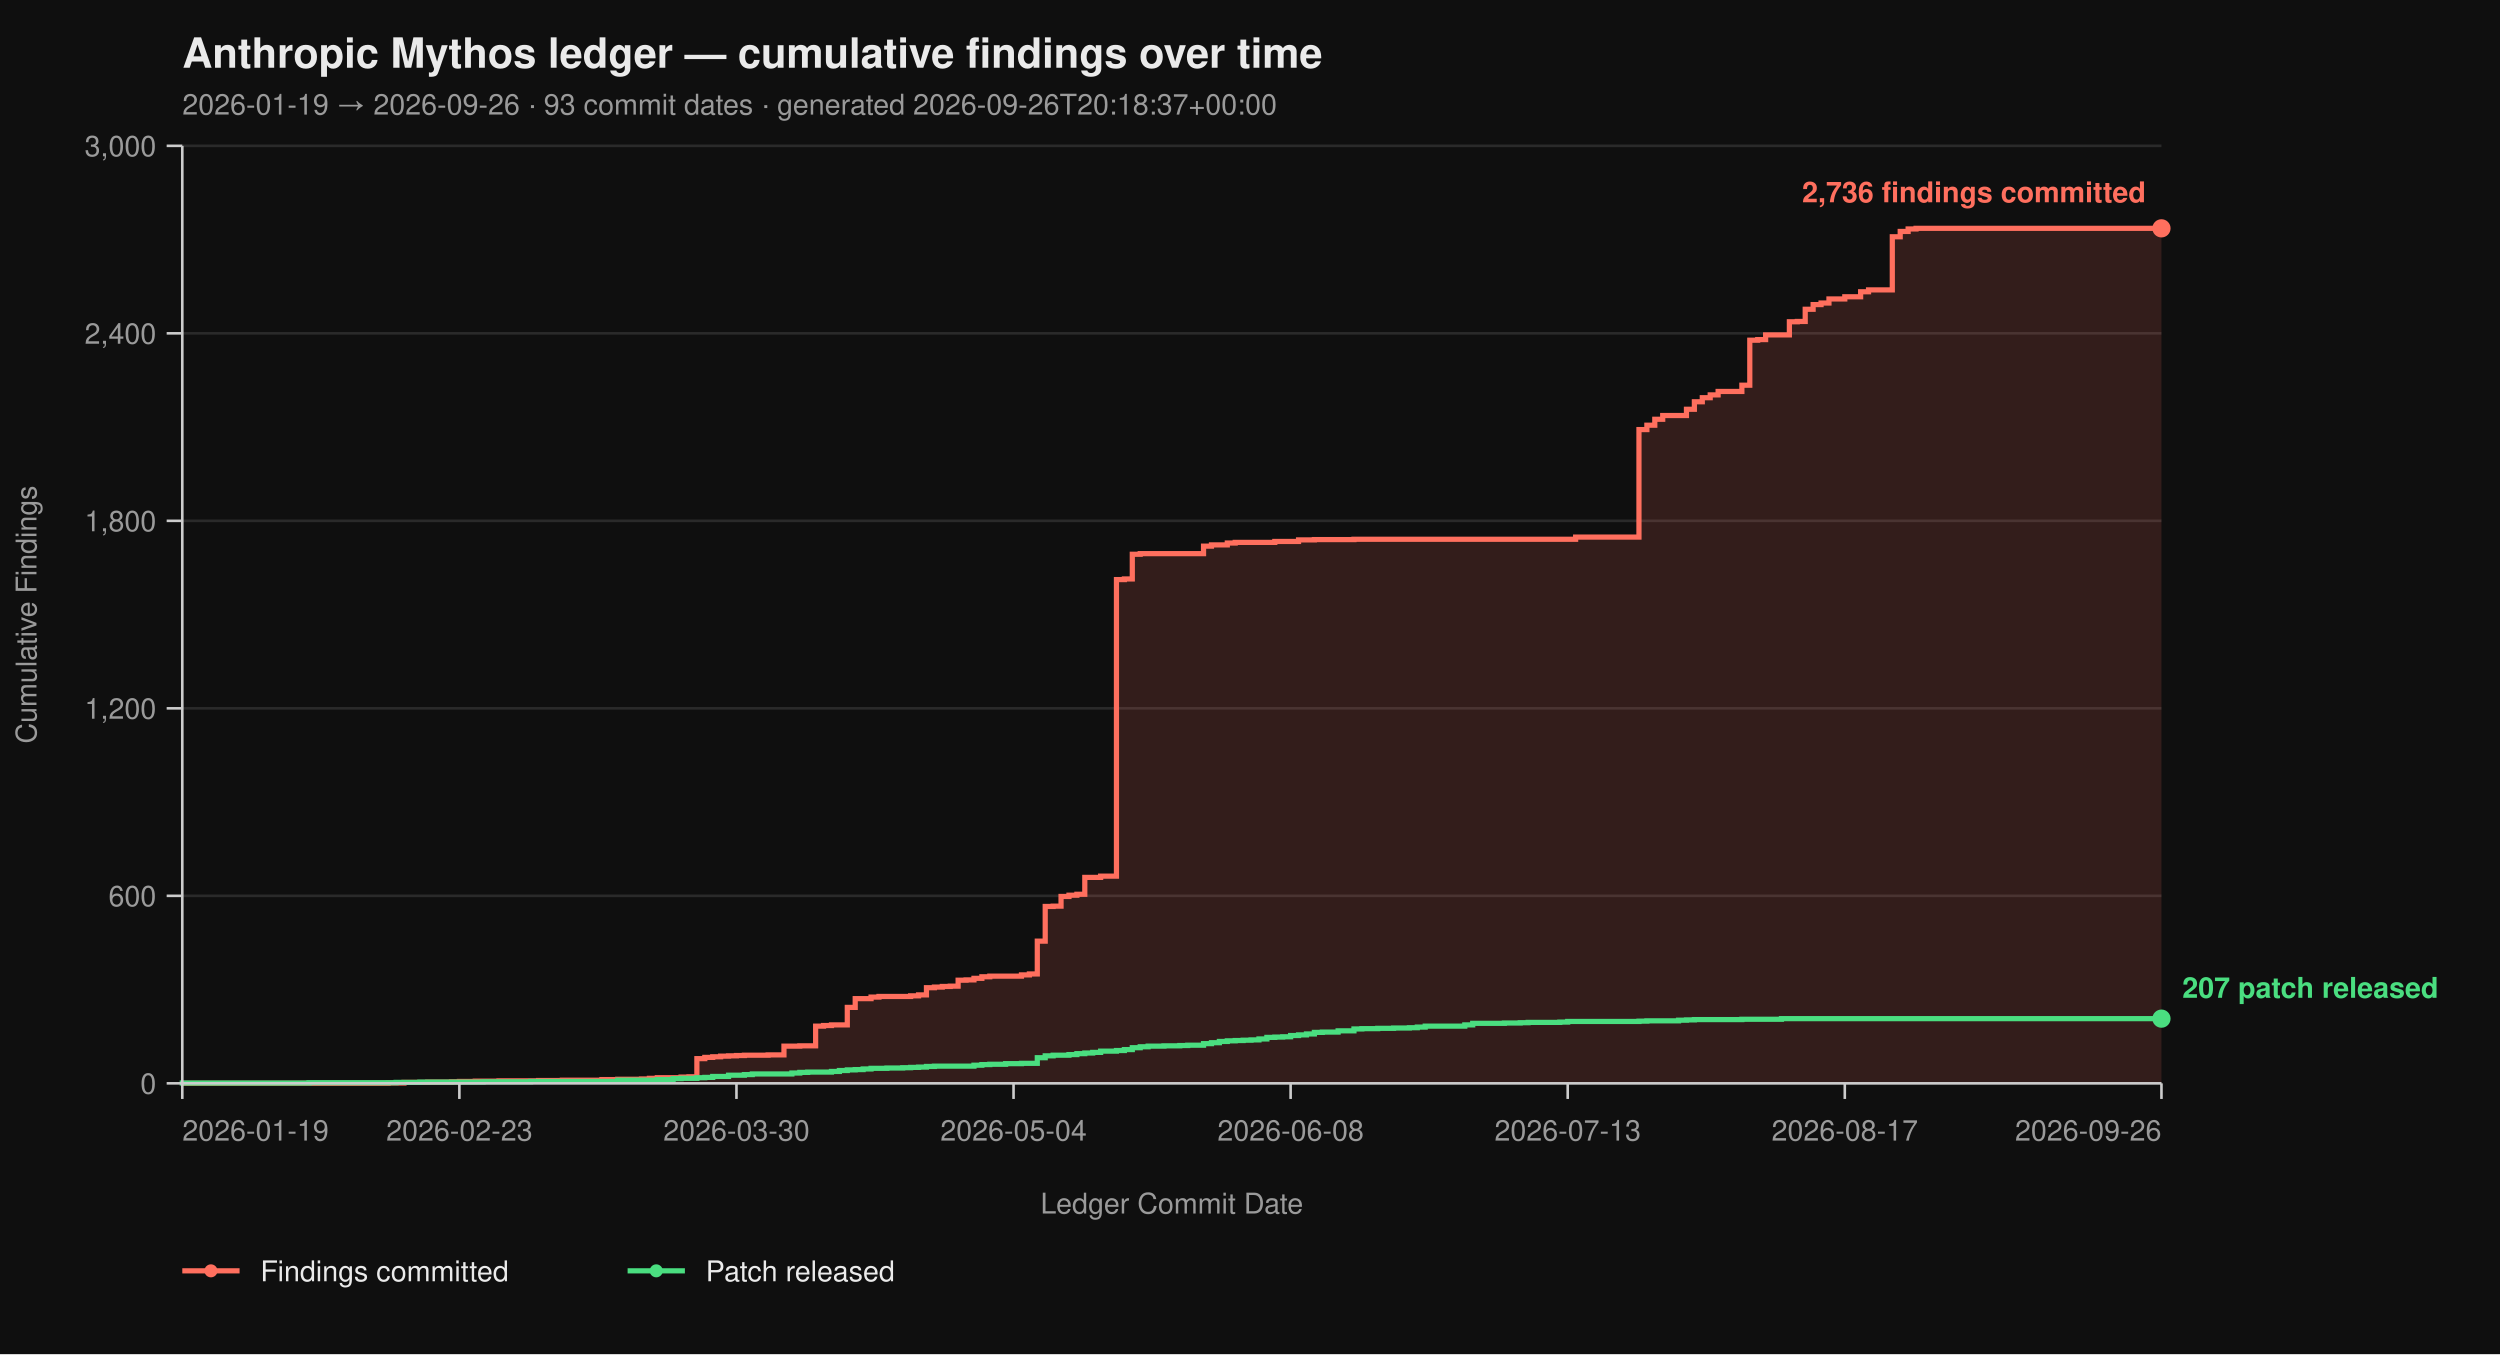
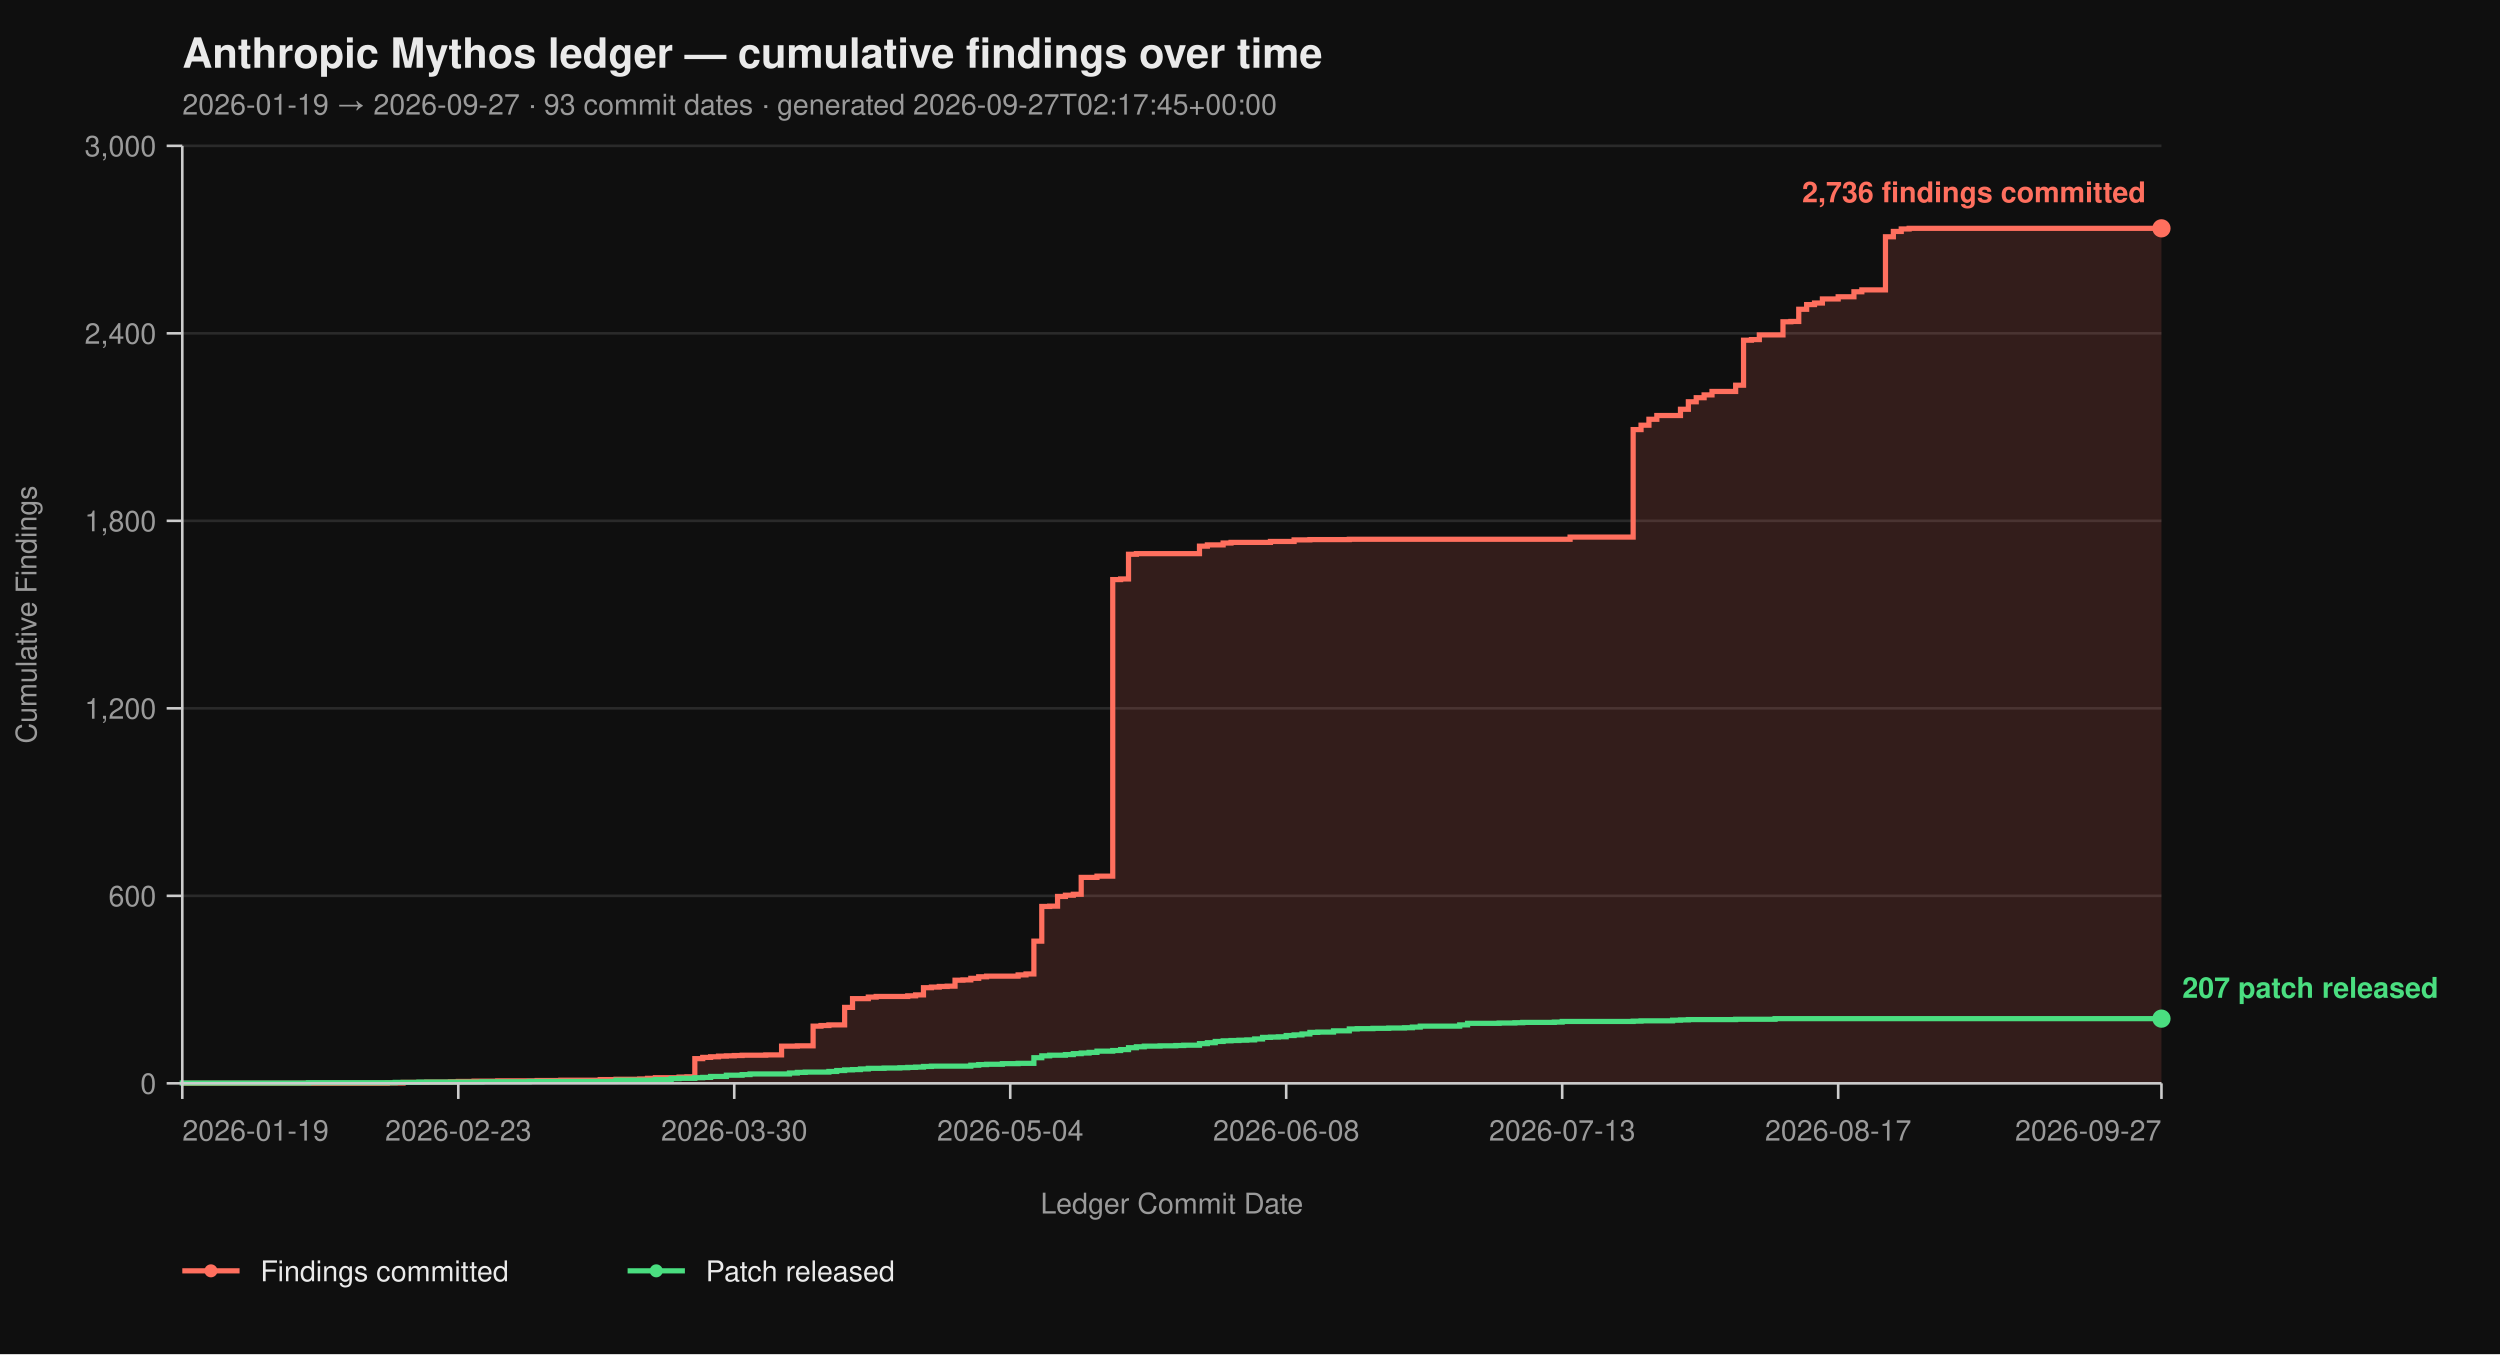
<svg xmlns="http://www.w3.org/2000/svg" viewBox="0 0 960 520" width="960" height="520" font-family="-apple-system, BlinkMacSystemFont, 'Segoe UI', Helvetica, Arial, sans-serif">
  <rect width="100%" height="100%" fill="#0f0f0f" />
  <text x="70" y="26" fill="#eaeaea" font-size="16" font-weight="700">Anthropic Mythos ledger — cumulative findings over time</text>
-   <text x="70" y="44" fill="#9a9a9a" font-size="11">2026-01-19 → 2026-09-26  ·  93 commit dates  ·  generated 2026-09-26T20:18:37+00:00</text>
+   <text x="70" y="44" fill="#9a9a9a" font-size="11">2026-01-19 → 2026-09-27  ·  93 commit dates  ·  generated 2026-09-27T02:17:45+00:00</text>
  <line x1="70" y1="416.00" x2="830" y2="416.00" stroke="#2a2a2a" stroke-width="1" />
  <line x1="70" y1="344.00" x2="830" y2="344.00" stroke="#2a2a2a" stroke-width="1" />
  <line x1="70" y1="272.00" x2="830" y2="272.00" stroke="#2a2a2a" stroke-width="1" />
  <line x1="70" y1="200.00" x2="830" y2="200.00" stroke="#2a2a2a" stroke-width="1" />
  <line x1="70" y1="128.00" x2="830" y2="128.00" stroke="#2a2a2a" stroke-width="1" />
  <line x1="70" y1="56.00" x2="830" y2="56.00" stroke="#2a2a2a" stroke-width="1" />
-   <path d="M 70.00 416.00 L 149.04 416.00 L 149.04 415.88 L 155.12 415.88 L 155.12 415.64 L 164.24 415.64 L 164.24 415.52 L 173.36 415.52 L 173.36 415.40 L 176.40 415.40 L 176.40 415.28 L 182.48 415.28 L 182.48 415.16 L 191.60 415.16 L 191.60 415.04 L 206.80 415.04 L 206.80 414.92 L 215.92 414.92 L 215.92 414.80 L 231.12 414.80 L 231.12 414.56 L 237.20 414.56 L 237.20 414.44 L 246.32 414.44 L 246.32 414.32 L 249.36 414.32 L 249.36 414.08 L 252.40 414.08 L 252.40 413.84 L 261.52 413.84 L 261.52 413.60 L 264.56 413.60 L 264.56 413.48 L 267.60 413.48 L 267.60 406.52 L 270.64 406.52 L 270.64 406.04 L 273.68 406.04 L 273.68 405.80 L 276.72 405.80 L 276.72 405.56 L 279.76 405.56 L 279.76 405.44 L 282.80 405.44 L 282.80 405.32 L 285.84 405.32 L 285.84 405.20 L 294.96 405.20 L 294.96 405.08 L 301.04 405.08 L 301.04 401.72 L 307.12 401.72 L 307.12 401.60 L 313.20 401.60 L 313.20 394.04 L 316.24 394.04 L 316.24 393.80 L 319.28 393.80 L 319.28 393.56 L 325.36 393.56 L 325.36 386.84 L 328.40 386.84 L 328.40 383.48 L 334.48 383.48 L 334.48 382.88 L 337.52 382.88 L 337.52 382.64 L 349.68 382.64 L 349.68 382.40 L 352.72 382.40 L 352.72 382.04 L 355.76 382.04 L 355.76 379.28 L 358.80 379.28 L 358.80 379.04 L 361.84 379.04 L 361.84 378.80 L 364.88 378.80 L 364.88 378.68 L 367.92 378.68 L 367.92 376.40 L 370.96 376.40 L 370.96 376.28 L 374.00 376.28 L 374.00 375.68 L 377.04 375.68 L 377.04 375.08 L 380.08 375.08 L 380.08 374.84 L 392.24 374.84 L 392.24 374.36 L 395.28 374.36 L 395.28 374.00 L 398.32 374.00 L 398.32 361.40 L 401.36 361.40 L 401.36 348.08 L 404.40 348.08 L 404.40 347.96 L 407.44 347.96 L 407.44 344.24 L 410.48 344.24 L 410.48 343.76 L 413.52 343.76 L 413.52 343.40 L 416.56 343.40 L 416.56 336.92 L 422.64 336.92 L 422.64 336.44 L 428.72 336.44 L 428.72 222.56 L 431.76 222.56 L 431.76 222.32 L 434.80 222.32 L 434.80 212.84 L 437.84 212.84 L 437.84 212.60 L 462.16 212.60 L 462.16 209.72 L 465.20 209.72 L 465.20 209.24 L 471.28 209.24 L 471.28 208.52 L 474.32 208.52 L 474.32 208.28 L 489.52 208.28 L 489.52 207.92 L 498.64 207.92 L 498.64 207.32 L 504.72 207.32 L 504.72 207.20 L 519.92 207.20 L 519.92 207.08 L 605.04 207.08 L 605.04 206.24 L 629.36 206.24 L 629.36 164.96 L 632.40 164.96 L 632.40 163.28 L 635.44 163.28 L 635.44 161.00 L 638.48 161.00 L 638.48 159.56 L 647.60 159.56 L 647.60 157.16 L 650.64 157.16 L 650.64 154.28 L 653.68 154.28 L 653.68 152.72 L 656.72 152.72 L 656.72 151.64 L 659.76 151.64 L 659.76 150.32 L 668.88 150.32 L 668.88 147.92 L 671.92 147.92 L 671.92 130.64 L 674.96 130.64 L 674.96 130.40 L 678.00 130.40 L 678.00 128.60 L 687.12 128.60 L 687.12 123.56 L 690.16 123.56 L 690.16 123.44 L 693.20 123.44 L 693.20 118.76 L 696.24 118.76 L 696.24 116.96 L 699.28 116.96 L 699.28 116.36 L 702.32 116.36 L 702.32 114.80 L 708.40 114.80 L 708.40 113.96 L 714.48 113.96 L 714.48 112.04 L 717.52 112.04 L 717.52 111.32 L 726.64 111.32 L 726.64 90.92 L 729.68 90.92 L 729.68 88.88 L 732.72 88.88 L 732.72 87.92 L 735.76 87.92 L 735.76 87.68 L 830.00 87.68 L 830.00 416.00 Z" fill="#ff6f5e26" stroke="none" />
-   <path d="M 70.00 416.00 L 149.04 416.00 L 149.04 415.88 L 155.12 415.88 L 155.12 415.64 L 164.24 415.64 L 164.24 415.52 L 173.36 415.52 L 173.36 415.40 L 176.40 415.40 L 176.40 415.28 L 182.48 415.28 L 182.48 415.16 L 191.60 415.16 L 191.60 415.04 L 206.80 415.04 L 206.80 414.92 L 215.92 414.92 L 215.92 414.80 L 231.12 414.80 L 231.12 414.56 L 237.20 414.56 L 237.20 414.44 L 246.32 414.44 L 246.32 414.32 L 249.36 414.32 L 249.36 414.08 L 252.40 414.08 L 252.40 413.84 L 261.52 413.84 L 261.52 413.60 L 264.56 413.60 L 264.56 413.48 L 267.60 413.48 L 267.60 406.52 L 270.64 406.52 L 270.64 406.04 L 273.68 406.04 L 273.68 405.80 L 276.72 405.80 L 276.72 405.56 L 279.76 405.56 L 279.76 405.44 L 282.80 405.44 L 282.80 405.32 L 285.84 405.32 L 285.84 405.20 L 294.96 405.20 L 294.96 405.08 L 301.04 405.08 L 301.04 401.72 L 307.12 401.72 L 307.12 401.60 L 313.20 401.60 L 313.20 394.04 L 316.24 394.04 L 316.24 393.80 L 319.28 393.80 L 319.28 393.56 L 325.36 393.56 L 325.36 386.84 L 328.40 386.84 L 328.40 383.48 L 334.48 383.48 L 334.48 382.88 L 337.52 382.88 L 337.52 382.64 L 349.68 382.64 L 349.68 382.40 L 352.72 382.40 L 352.72 382.04 L 355.76 382.04 L 355.76 379.28 L 358.80 379.28 L 358.80 379.04 L 361.84 379.04 L 361.84 378.80 L 364.88 378.80 L 364.88 378.68 L 367.92 378.68 L 367.92 376.40 L 370.96 376.40 L 370.96 376.28 L 374.00 376.28 L 374.00 375.68 L 377.04 375.68 L 377.04 375.08 L 380.08 375.08 L 380.08 374.84 L 392.24 374.84 L 392.24 374.36 L 395.28 374.36 L 395.28 374.00 L 398.32 374.00 L 398.32 361.40 L 401.36 361.40 L 401.36 348.08 L 404.40 348.08 L 404.40 347.96 L 407.44 347.96 L 407.44 344.24 L 410.48 344.24 L 410.48 343.76 L 413.52 343.76 L 413.52 343.40 L 416.56 343.40 L 416.56 336.92 L 422.64 336.92 L 422.64 336.44 L 428.72 336.44 L 428.72 222.56 L 431.76 222.56 L 431.76 222.32 L 434.80 222.32 L 434.80 212.84 L 437.84 212.84 L 437.84 212.60 L 462.16 212.60 L 462.16 209.72 L 465.20 209.72 L 465.20 209.24 L 471.28 209.24 L 471.28 208.52 L 474.32 208.52 L 474.32 208.28 L 489.52 208.28 L 489.52 207.92 L 498.64 207.92 L 498.64 207.32 L 504.72 207.32 L 504.72 207.20 L 519.92 207.20 L 519.92 207.08 L 605.04 207.08 L 605.04 206.24 L 629.36 206.24 L 629.36 164.96 L 632.40 164.96 L 632.40 163.28 L 635.44 163.28 L 635.44 161.00 L 638.48 161.00 L 638.48 159.56 L 647.60 159.56 L 647.60 157.16 L 650.64 157.16 L 650.64 154.28 L 653.68 154.28 L 653.68 152.72 L 656.72 152.72 L 656.72 151.64 L 659.76 151.64 L 659.76 150.32 L 668.88 150.32 L 668.88 147.92 L 671.92 147.92 L 671.92 130.64 L 674.96 130.64 L 674.96 130.40 L 678.00 130.40 L 678.00 128.60 L 687.12 128.60 L 687.12 123.56 L 690.16 123.56 L 690.16 123.44 L 693.20 123.44 L 693.20 118.76 L 696.24 118.76 L 696.24 116.96 L 699.28 116.96 L 699.28 116.36 L 702.32 116.36 L 702.32 114.80 L 708.40 114.80 L 708.40 113.96 L 714.48 113.96 L 714.48 112.04 L 717.52 112.04 L 717.52 111.32 L 726.64 111.32 L 726.64 90.92 L 729.68 90.92 L 729.68 88.88 L 732.72 88.88 L 732.72 87.92 L 735.76 87.92 L 735.76 87.68 L 830.00 87.68" fill="none" stroke="#ff6f5e" stroke-width="2" stroke-linejoin="miter" stroke-linecap="butt" />
-   <path d="M 70.00 416.00 L 70.00 416.00 L 70.00 415.88 L 118.64 415.88 L 118.64 415.76 L 152.08 415.76 L 152.08 415.64 L 161.20 415.64 L 161.20 415.52 L 185.52 415.52 L 185.52 415.40 L 203.76 415.40 L 203.76 415.28 L 237.20 415.28 L 237.20 414.80 L 252.40 414.80 L 252.40 414.56 L 258.48 414.56 L 258.48 414.20 L 261.52 414.20 L 261.52 414.08 L 267.60 414.08 L 267.60 413.84 L 270.64 413.84 L 270.64 413.72 L 273.68 413.72 L 273.68 413.36 L 279.76 413.36 L 279.76 412.88 L 285.84 412.88 L 285.84 412.64 L 288.88 412.64 L 288.88 412.40 L 304.08 412.40 L 304.08 412.04 L 307.12 412.04 L 307.12 411.80 L 310.16 411.80 L 310.16 411.68 L 319.28 411.68 L 319.28 411.44 L 322.32 411.44 L 322.32 411.08 L 325.36 411.08 L 325.36 410.84 L 328.40 410.84 L 328.40 410.72 L 331.44 410.72 L 331.44 410.48 L 334.48 410.48 L 334.48 410.24 L 340.56 410.24 L 340.56 410.12 L 346.64 410.12 L 346.64 410.00 L 349.68 410.00 L 349.68 409.88 L 352.72 409.88 L 352.72 409.76 L 355.76 409.76 L 355.76 409.52 L 358.80 409.52 L 358.80 409.40 L 374.00 409.40 L 374.00 409.04 L 377.04 409.04 L 377.04 408.80 L 380.08 408.80 L 380.08 408.68 L 386.16 408.68 L 386.16 408.44 L 392.24 408.44 L 392.24 408.32 L 398.32 408.32 L 398.32 406.16 L 401.36 406.16 L 401.36 405.44 L 404.40 405.44 L 404.40 405.20 L 410.48 405.20 L 410.48 404.96 L 413.52 404.96 L 413.52 404.60 L 416.56 404.60 L 416.56 404.36 L 419.60 404.36 L 419.60 404.12 L 422.64 404.12 L 422.64 403.64 L 428.72 403.64 L 428.72 403.40 L 431.76 403.40 L 431.76 403.04 L 434.80 403.04 L 434.80 402.32 L 437.84 402.32 L 437.84 401.96 L 440.88 401.96 L 440.88 401.72 L 446.96 401.72 L 446.96 401.60 L 453.04 401.60 L 453.04 401.48 L 456.08 401.48 L 456.08 401.36 L 462.16 401.36 L 462.16 400.76 L 465.20 400.76 L 465.20 400.40 L 468.24 400.40 L 468.24 399.92 L 471.28 399.92 L 471.28 399.68 L 474.32 399.68 L 474.32 399.56 L 477.36 399.56 L 477.36 399.44 L 480.40 399.44 L 480.40 399.32 L 483.44 399.32 L 483.44 398.96 L 486.48 398.96 L 486.48 398.36 L 489.52 398.36 L 489.52 398.24 L 492.56 398.24 L 492.56 398.12 L 495.60 398.12 L 495.60 397.64 L 498.64 397.64 L 498.64 397.40 L 501.68 397.40 L 501.68 397.04 L 504.72 397.04 L 504.72 396.44 L 507.76 396.44 L 507.76 396.32 L 513.84 396.32 L 513.84 395.84 L 519.92 395.84 L 519.92 395.12 L 522.96 395.12 L 522.96 395.00 L 529.04 395.00 L 529.04 394.88 L 535.12 394.88 L 535.12 394.76 L 541.20 394.76 L 541.20 394.64 L 544.24 394.64 L 544.24 394.40 L 547.28 394.40 L 547.28 394.04 L 562.48 394.04 L 562.48 393.56 L 565.52 393.56 L 565.52 392.96 L 577.68 392.96 L 577.68 392.84 L 583.76 392.84 L 583.76 392.72 L 586.80 392.72 L 586.80 392.60 L 598.96 392.60 L 598.96 392.48 L 602.00 392.48 L 602.00 392.24 L 629.36 392.24 L 629.36 392.12 L 632.40 392.12 L 632.40 392.00 L 644.56 392.00 L 644.56 391.76 L 647.60 391.76 L 647.60 391.64 L 650.64 391.64 L 650.64 391.52 L 668.88 391.52 L 668.88 391.40 L 684.08 391.40 L 684.08 391.16 L 830.00 391.16" fill="none" stroke="#4ade80" stroke-width="2" stroke-linejoin="miter" stroke-linecap="butt" />
+   <path d="M 70.00 416.00 L 148.73 416.00 L 148.73 415.88 L 154.78 415.88 L 154.78 415.64 L 163.86 415.64 L 163.86 415.52 L 172.95 415.52 L 172.95 415.40 L 175.98 415.40 L 175.98 415.28 L 182.03 415.28 L 182.03 415.16 L 191.12 415.16 L 191.12 415.04 L 206.25 415.04 L 206.25 414.92 L 215.34 414.92 L 215.34 414.80 L 230.48 414.80 L 230.48 414.56 L 236.53 414.56 L 236.53 414.44 L 245.62 414.44 L 245.62 414.32 L 248.65 414.32 L 248.65 414.08 L 251.67 414.08 L 251.67 413.84 L 260.76 413.84 L 260.76 413.60 L 263.78 413.60 L 263.78 413.48 L 266.81 413.48 L 266.81 406.52 L 269.84 406.52 L 269.84 406.04 L 272.87 406.04 L 272.87 405.80 L 275.90 405.80 L 275.90 405.56 L 278.92 405.56 L 278.92 405.44 L 281.95 405.44 L 281.95 405.32 L 284.98 405.32 L 284.98 405.20 L 294.06 405.20 L 294.06 405.08 L 300.12 405.08 L 300.12 401.72 L 306.18 401.72 L 306.18 401.60 L 312.23 401.60 L 312.23 394.04 L 315.26 394.04 L 315.26 393.80 L 318.29 393.80 L 318.29 393.56 L 324.34 393.56 L 324.34 386.84 L 327.37 386.84 L 327.37 383.48 L 333.43 383.48 L 333.43 382.88 L 336.45 382.88 L 336.45 382.64 L 348.57 382.64 L 348.57 382.40 L 351.59 382.40 L 351.59 382.04 L 354.62 382.04 L 354.62 379.28 L 357.65 379.28 L 357.65 379.04 L 360.68 379.04 L 360.68 378.80 L 363.71 378.80 L 363.71 378.68 L 366.73 378.68 L 366.73 376.40 L 369.76 376.40 L 369.76 376.28 L 372.79 376.28 L 372.79 375.68 L 375.82 375.68 L 375.82 375.08 L 378.84 375.08 L 378.84 374.84 L 390.96 374.84 L 390.96 374.36 L 393.98 374.36 L 393.98 374.00 L 397.01 374.00 L 397.01 361.40 L 400.04 361.40 L 400.04 348.08 L 403.07 348.08 L 403.07 347.96 L 406.10 347.96 L 406.10 344.24 L 409.12 344.24 L 409.12 343.76 L 412.15 343.76 L 412.15 343.40 L 415.18 343.40 L 415.18 336.92 L 421.24 336.92 L 421.24 336.44 L 427.29 336.44 L 427.29 222.56 L 430.32 222.56 L 430.32 222.32 L 433.35 222.32 L 433.35 212.84 L 436.37 212.84 L 436.37 212.60 L 460.60 212.60 L 460.60 209.72 L 463.63 209.72 L 463.63 209.24 L 469.68 209.24 L 469.68 208.52 L 472.71 208.52 L 472.71 208.28 L 487.85 208.28 L 487.85 207.92 L 496.93 207.92 L 496.93 207.32 L 502.99 207.32 L 502.99 207.20 L 518.13 207.20 L 518.13 207.08 L 602.91 207.08 L 602.91 206.24 L 627.13 206.24 L 627.13 164.96 L 630.16 164.96 L 630.16 163.28 L 633.19 163.28 L 633.19 161.00 L 636.22 161.00 L 636.22 159.56 L 645.30 159.56 L 645.30 157.16 L 648.33 157.16 L 648.33 154.28 L 651.35 154.28 L 651.35 152.72 L 654.38 152.72 L 654.38 151.64 L 657.41 151.64 L 657.41 150.32 L 666.49 150.32 L 666.49 147.92 L 669.52 147.92 L 669.52 130.64 L 672.55 130.64 L 672.55 130.40 L 675.58 130.40 L 675.58 128.60 L 684.66 128.60 L 684.66 123.56 L 687.69 123.56 L 687.69 123.44 L 690.72 123.44 L 690.72 118.76 L 693.75 118.76 L 693.75 116.96 L 696.77 116.96 L 696.77 116.36 L 699.80 116.36 L 699.80 114.80 L 705.86 114.80 L 705.86 113.96 L 711.91 113.96 L 711.91 112.04 L 714.94 112.04 L 714.94 111.32 L 724.02 111.32 L 724.02 90.92 L 727.05 90.92 L 727.05 88.88 L 730.08 88.88 L 730.08 87.92 L 733.11 87.92 L 733.11 87.68 L 830.00 87.68 L 830.00 416.00 Z" fill="#ff6f5e26" stroke="none" />
+   <path d="M 70.00 416.00 L 148.73 416.00 L 148.73 415.88 L 154.78 415.88 L 154.78 415.64 L 163.86 415.64 L 163.86 415.52 L 172.95 415.52 L 172.95 415.40 L 175.98 415.40 L 175.98 415.28 L 182.03 415.28 L 182.03 415.16 L 191.12 415.16 L 191.12 415.04 L 206.25 415.04 L 206.25 414.92 L 215.34 414.92 L 215.34 414.80 L 230.48 414.80 L 230.48 414.56 L 236.53 414.56 L 236.53 414.44 L 245.62 414.44 L 245.62 414.32 L 248.65 414.32 L 248.65 414.08 L 251.67 414.08 L 251.67 413.84 L 260.76 413.84 L 260.76 413.60 L 263.78 413.60 L 263.78 413.48 L 266.81 413.48 L 266.81 406.52 L 269.84 406.52 L 269.84 406.04 L 272.87 406.04 L 272.87 405.80 L 275.90 405.80 L 275.90 405.56 L 278.92 405.56 L 278.92 405.44 L 281.95 405.44 L 281.95 405.32 L 284.98 405.32 L 284.98 405.20 L 294.06 405.20 L 294.06 405.08 L 300.12 405.08 L 300.12 401.72 L 306.18 401.72 L 306.18 401.60 L 312.23 401.60 L 312.23 394.04 L 315.26 394.04 L 315.26 393.80 L 318.29 393.80 L 318.29 393.56 L 324.34 393.56 L 324.34 386.84 L 327.37 386.84 L 327.37 383.48 L 333.43 383.48 L 333.43 382.88 L 336.45 382.88 L 336.45 382.64 L 348.57 382.64 L 348.57 382.40 L 351.59 382.40 L 351.59 382.04 L 354.62 382.04 L 354.62 379.28 L 357.65 379.28 L 357.65 379.04 L 360.68 379.04 L 360.68 378.80 L 363.71 378.80 L 363.71 378.68 L 366.73 378.68 L 366.73 376.40 L 369.76 376.40 L 369.76 376.28 L 372.79 376.28 L 372.79 375.68 L 375.82 375.68 L 375.82 375.08 L 378.84 375.08 L 378.84 374.84 L 390.96 374.84 L 390.96 374.36 L 393.98 374.36 L 393.98 374.00 L 397.01 374.00 L 397.01 361.40 L 400.04 361.40 L 400.04 348.08 L 403.07 348.08 L 403.07 347.96 L 406.10 347.96 L 406.10 344.24 L 409.12 344.24 L 409.12 343.76 L 412.15 343.76 L 412.15 343.40 L 415.18 343.40 L 415.18 336.92 L 421.24 336.92 L 421.24 336.44 L 427.29 336.44 L 427.29 222.56 L 430.32 222.56 L 430.32 222.32 L 433.35 222.32 L 433.35 212.84 L 436.37 212.84 L 436.37 212.60 L 460.60 212.60 L 460.60 209.72 L 463.63 209.72 L 463.63 209.24 L 469.68 209.24 L 469.68 208.52 L 472.71 208.52 L 472.71 208.28 L 487.85 208.28 L 487.85 207.92 L 496.93 207.92 L 496.93 207.32 L 502.99 207.32 L 502.99 207.20 L 518.13 207.20 L 518.13 207.08 L 602.91 207.08 L 602.91 206.24 L 627.13 206.24 L 627.13 164.96 L 630.16 164.96 L 630.16 163.28 L 633.19 163.28 L 633.19 161.00 L 636.22 161.00 L 636.22 159.56 L 645.30 159.56 L 645.30 157.16 L 648.33 157.16 L 648.33 154.28 L 651.35 154.28 L 651.35 152.72 L 654.38 152.72 L 654.38 151.64 L 657.41 151.64 L 657.41 150.32 L 666.49 150.32 L 666.49 147.92 L 669.52 147.92 L 669.52 130.64 L 672.55 130.64 L 672.55 130.40 L 675.58 130.40 L 675.58 128.60 L 684.66 128.60 L 684.66 123.56 L 687.69 123.56 L 687.69 123.44 L 690.72 123.44 L 690.72 118.76 L 693.75 118.76 L 693.75 116.96 L 696.77 116.96 L 696.77 116.36 L 699.80 116.36 L 699.80 114.80 L 705.86 114.80 L 705.86 113.96 L 711.91 113.96 L 711.91 112.04 L 714.94 112.04 L 714.94 111.32 L 724.02 111.32 L 724.02 90.92 L 727.05 90.92 L 727.05 88.88 L 730.08 88.88 L 730.08 87.92 L 733.11 87.92 L 733.11 87.68 L 830.00 87.68" fill="none" stroke="#ff6f5e" stroke-width="2" stroke-linejoin="miter" stroke-linecap="butt" />
+   <path d="M 70.00 416.00 L 70.00 416.00 L 70.00 415.88 L 118.45 415.88 L 118.45 415.76 L 151.75 415.76 L 151.75 415.64 L 160.84 415.64 L 160.84 415.52 L 185.06 415.52 L 185.06 415.40 L 203.23 415.40 L 203.23 415.28 L 236.53 415.28 L 236.53 414.80 L 251.67 414.80 L 251.67 414.56 L 257.73 414.56 L 257.73 414.20 L 260.76 414.20 L 260.76 414.08 L 266.81 414.08 L 266.81 413.84 L 269.84 413.84 L 269.84 413.72 L 272.87 413.72 L 272.87 413.36 L 278.92 413.36 L 278.92 412.88 L 284.98 412.88 L 284.98 412.64 L 288.01 412.64 L 288.01 412.40 L 303.15 412.40 L 303.15 412.04 L 306.18 412.04 L 306.18 411.80 L 309.20 411.80 L 309.20 411.68 L 318.29 411.68 L 318.29 411.44 L 321.31 411.44 L 321.31 411.08 L 324.34 411.08 L 324.34 410.84 L 327.37 410.84 L 327.37 410.72 L 330.40 410.72 L 330.40 410.48 L 333.43 410.48 L 333.43 410.24 L 339.48 410.24 L 339.48 410.12 L 345.54 410.12 L 345.54 410.00 L 348.57 410.00 L 348.57 409.88 L 351.59 409.88 L 351.59 409.76 L 354.62 409.76 L 354.62 409.52 L 357.65 409.52 L 357.65 409.40 L 372.79 409.40 L 372.79 409.04 L 375.82 409.04 L 375.82 408.80 L 378.84 408.80 L 378.84 408.68 L 384.90 408.68 L 384.90 408.44 L 390.96 408.44 L 390.96 408.32 L 397.01 408.32 L 397.01 406.16 L 400.04 406.16 L 400.04 405.44 L 403.07 405.44 L 403.07 405.20 L 409.12 405.20 L 409.12 404.96 L 412.15 404.96 L 412.15 404.60 L 415.18 404.60 L 415.18 404.36 L 418.21 404.36 L 418.21 404.12 L 421.24 404.12 L 421.24 403.64 L 427.29 403.64 L 427.29 403.40 L 430.32 403.40 L 430.32 403.04 L 433.35 403.04 L 433.35 402.32 L 436.37 402.32 L 436.37 401.96 L 439.40 401.96 L 439.40 401.72 L 445.46 401.72 L 445.46 401.60 L 451.51 401.60 L 451.51 401.48 L 454.54 401.48 L 454.54 401.36 L 460.60 401.36 L 460.60 400.76 L 463.63 400.76 L 463.63 400.40 L 466.65 400.40 L 466.65 399.92 L 469.68 399.92 L 469.68 399.68 L 472.71 399.68 L 472.71 399.56 L 475.74 399.56 L 475.74 399.44 L 478.76 399.44 L 478.76 399.32 L 481.79 399.32 L 481.79 398.96 L 484.82 398.96 L 484.82 398.36 L 487.85 398.36 L 487.85 398.24 L 490.88 398.24 L 490.88 398.12 L 493.90 398.12 L 493.90 397.64 L 496.93 397.64 L 496.93 397.40 L 499.96 397.40 L 499.96 397.04 L 502.99 397.04 L 502.99 396.44 L 506.02 396.44 L 506.02 396.32 L 512.07 396.32 L 512.07 395.84 L 518.13 395.84 L 518.13 395.12 L 521.16 395.12 L 521.16 395.00 L 527.21 395.00 L 527.21 394.88 L 533.27 394.88 L 533.27 394.76 L 539.32 394.76 L 539.32 394.64 L 542.35 394.64 L 542.35 394.40 L 545.38 394.40 L 545.38 394.04 L 560.52 394.04 L 560.52 393.56 L 563.55 393.56 L 563.55 392.96 L 575.66 392.96 L 575.66 392.84 L 581.71 392.84 L 581.71 392.72 L 584.74 392.72 L 584.74 392.60 L 596.85 392.60 L 596.85 392.48 L 599.88 392.48 L 599.88 392.24 L 627.13 392.24 L 627.13 392.12 L 630.16 392.12 L 630.16 392.00 L 642.27 392.00 L 642.27 391.76 L 645.30 391.76 L 645.30 391.64 L 648.33 391.64 L 648.33 391.52 L 666.49 391.52 L 666.49 391.40 L 681.63 391.40 L 681.63 391.16 L 830.00 391.16" fill="none" stroke="#4ade80" stroke-width="2" stroke-linejoin="miter" stroke-linecap="butt" />
  <line x1="70" y1="56" x2="70" y2="416" stroke="#cccccc" stroke-width="1" />
  <line x1="70" y1="416" x2="830" y2="416" stroke="#cccccc" stroke-width="1" />
  <line x1="64" y1="416.00" x2="70" y2="416.00" stroke="#cccccc" stroke-width="1" />
  <line x1="64" y1="344.00" x2="70" y2="344.00" stroke="#cccccc" stroke-width="1" />
  <line x1="64" y1="272.00" x2="70" y2="272.00" stroke="#cccccc" stroke-width="1" />
  <line x1="64" y1="200.00" x2="70" y2="200.00" stroke="#cccccc" stroke-width="1" />
  <line x1="64" y1="128.00" x2="70" y2="128.00" stroke="#cccccc" stroke-width="1" />
  <line x1="64" y1="56.00" x2="70" y2="56.00" stroke="#cccccc" stroke-width="1" />
  <text x="60" y="420.00" text-anchor="end" fill="#9a9a9a" font-size="11">0</text>
  <text x="60" y="348.00" text-anchor="end" fill="#9a9a9a" font-size="11">600</text>
  <text x="60" y="276.00" text-anchor="end" fill="#9a9a9a" font-size="11">1,200</text>
  <text x="60" y="204.00" text-anchor="end" fill="#9a9a9a" font-size="11">1,800</text>
  <text x="60" y="132.00" text-anchor="end" fill="#9a9a9a" font-size="11">2,400</text>
  <text x="60" y="60.00" text-anchor="end" fill="#9a9a9a" font-size="11">3,000</text>
  <text x="14" y="236.00" fill="#9a9a9a" font-size="11" transform="rotate(-90 14 236.00)" text-anchor="middle">Cumulative Findings</text>
  <line x1="70.00" y1="416" x2="70.00" y2="422" stroke="#cccccc" stroke-width="1" />
-   <line x1="176.40" y1="416" x2="176.40" y2="422" stroke="#cccccc" stroke-width="1" />
-   <line x1="282.80" y1="416" x2="282.80" y2="422" stroke="#cccccc" stroke-width="1" />
-   <line x1="389.20" y1="416" x2="389.20" y2="422" stroke="#cccccc" stroke-width="1" />
-   <line x1="495.60" y1="416" x2="495.60" y2="422" stroke="#cccccc" stroke-width="1" />
-   <line x1="602.00" y1="416" x2="602.00" y2="422" stroke="#cccccc" stroke-width="1" />
-   <line x1="708.40" y1="416" x2="708.40" y2="422" stroke="#cccccc" stroke-width="1" />
+   <line x1="175.98" y1="416" x2="175.98" y2="422" stroke="#cccccc" stroke-width="1" />
+   <line x1="281.95" y1="416" x2="281.95" y2="422" stroke="#cccccc" stroke-width="1" />
+   <line x1="387.93" y1="416" x2="387.93" y2="422" stroke="#cccccc" stroke-width="1" />
+   <line x1="493.90" y1="416" x2="493.90" y2="422" stroke="#cccccc" stroke-width="1" />
+   <line x1="599.88" y1="416" x2="599.88" y2="422" stroke="#cccccc" stroke-width="1" />
+   <line x1="705.86" y1="416" x2="705.86" y2="422" stroke="#cccccc" stroke-width="1" />
  <line x1="830.00" y1="416" x2="830.00" y2="422" stroke="#cccccc" stroke-width="1" />
  <text x="70.00" y="438" text-anchor="start" fill="#9a9a9a" font-size="11">2026-01-19</text>
-   <text x="176.40" y="438" text-anchor="middle" fill="#9a9a9a" font-size="11">2026-02-23</text>
-   <text x="282.80" y="438" text-anchor="middle" fill="#9a9a9a" font-size="11">2026-03-30</text>
-   <text x="389.20" y="438" text-anchor="middle" fill="#9a9a9a" font-size="11">2026-05-04</text>
-   <text x="495.60" y="438" text-anchor="middle" fill="#9a9a9a" font-size="11">2026-06-08</text>
-   <text x="602.00" y="438" text-anchor="middle" fill="#9a9a9a" font-size="11">2026-07-13</text>
-   <text x="708.40" y="438" text-anchor="middle" fill="#9a9a9a" font-size="11">2026-08-17</text>
-   <text x="830.00" y="438" text-anchor="end" fill="#9a9a9a" font-size="11">2026-09-26</text>
+   <text x="175.98" y="438" text-anchor="middle" fill="#9a9a9a" font-size="11">2026-02-23</text>
+   <text x="281.95" y="438" text-anchor="middle" fill="#9a9a9a" font-size="11">2026-03-30</text>
+   <text x="387.93" y="438" text-anchor="middle" fill="#9a9a9a" font-size="11">2026-05-04</text>
+   <text x="493.90" y="438" text-anchor="middle" fill="#9a9a9a" font-size="11">2026-06-08</text>
+   <text x="599.88" y="438" text-anchor="middle" fill="#9a9a9a" font-size="11">2026-07-13</text>
+   <text x="705.86" y="438" text-anchor="middle" fill="#9a9a9a" font-size="11">2026-08-17</text>
+   <text x="830.00" y="438" text-anchor="end" fill="#9a9a9a" font-size="11">2026-09-27</text>
  <text x="450.00" y="466" fill="#9a9a9a" font-size="11" text-anchor="middle">Ledger Commit Date</text>
  <circle cx="830.00" cy="87.68" r="3.5" fill="#ff6f5e" />
  <text x="824.00" y="77.68" text-anchor="end" fill="#ff6f5e" font-size="11" font-weight="600">2,736 findings committed</text>
  <circle cx="830.00" cy="391.16" r="3.5" fill="#4ade80" />
  <text x="838.00" y="383.16" text-anchor="start" fill="#4ade80" font-size="11" font-weight="600">207 patch released</text>
  <line x1="70" y1="488" x2="92" y2="488" stroke="#ff6f5e" stroke-width="2" />
  <circle cx="81" cy="488" r="2.5" fill="#ff6f5e" />
  <text x="100" y="492" fill="#eaeaea" font-size="11">Findings committed</text>
  <line x1="241.0" y1="488" x2="263.0" y2="488" stroke="#4ade80" stroke-width="2" />
  <circle cx="252.0" cy="488" r="2.5" fill="#4ade80" />
  <text x="271.0" y="492" fill="#eaeaea" font-size="11">Patch released</text>
</svg>
